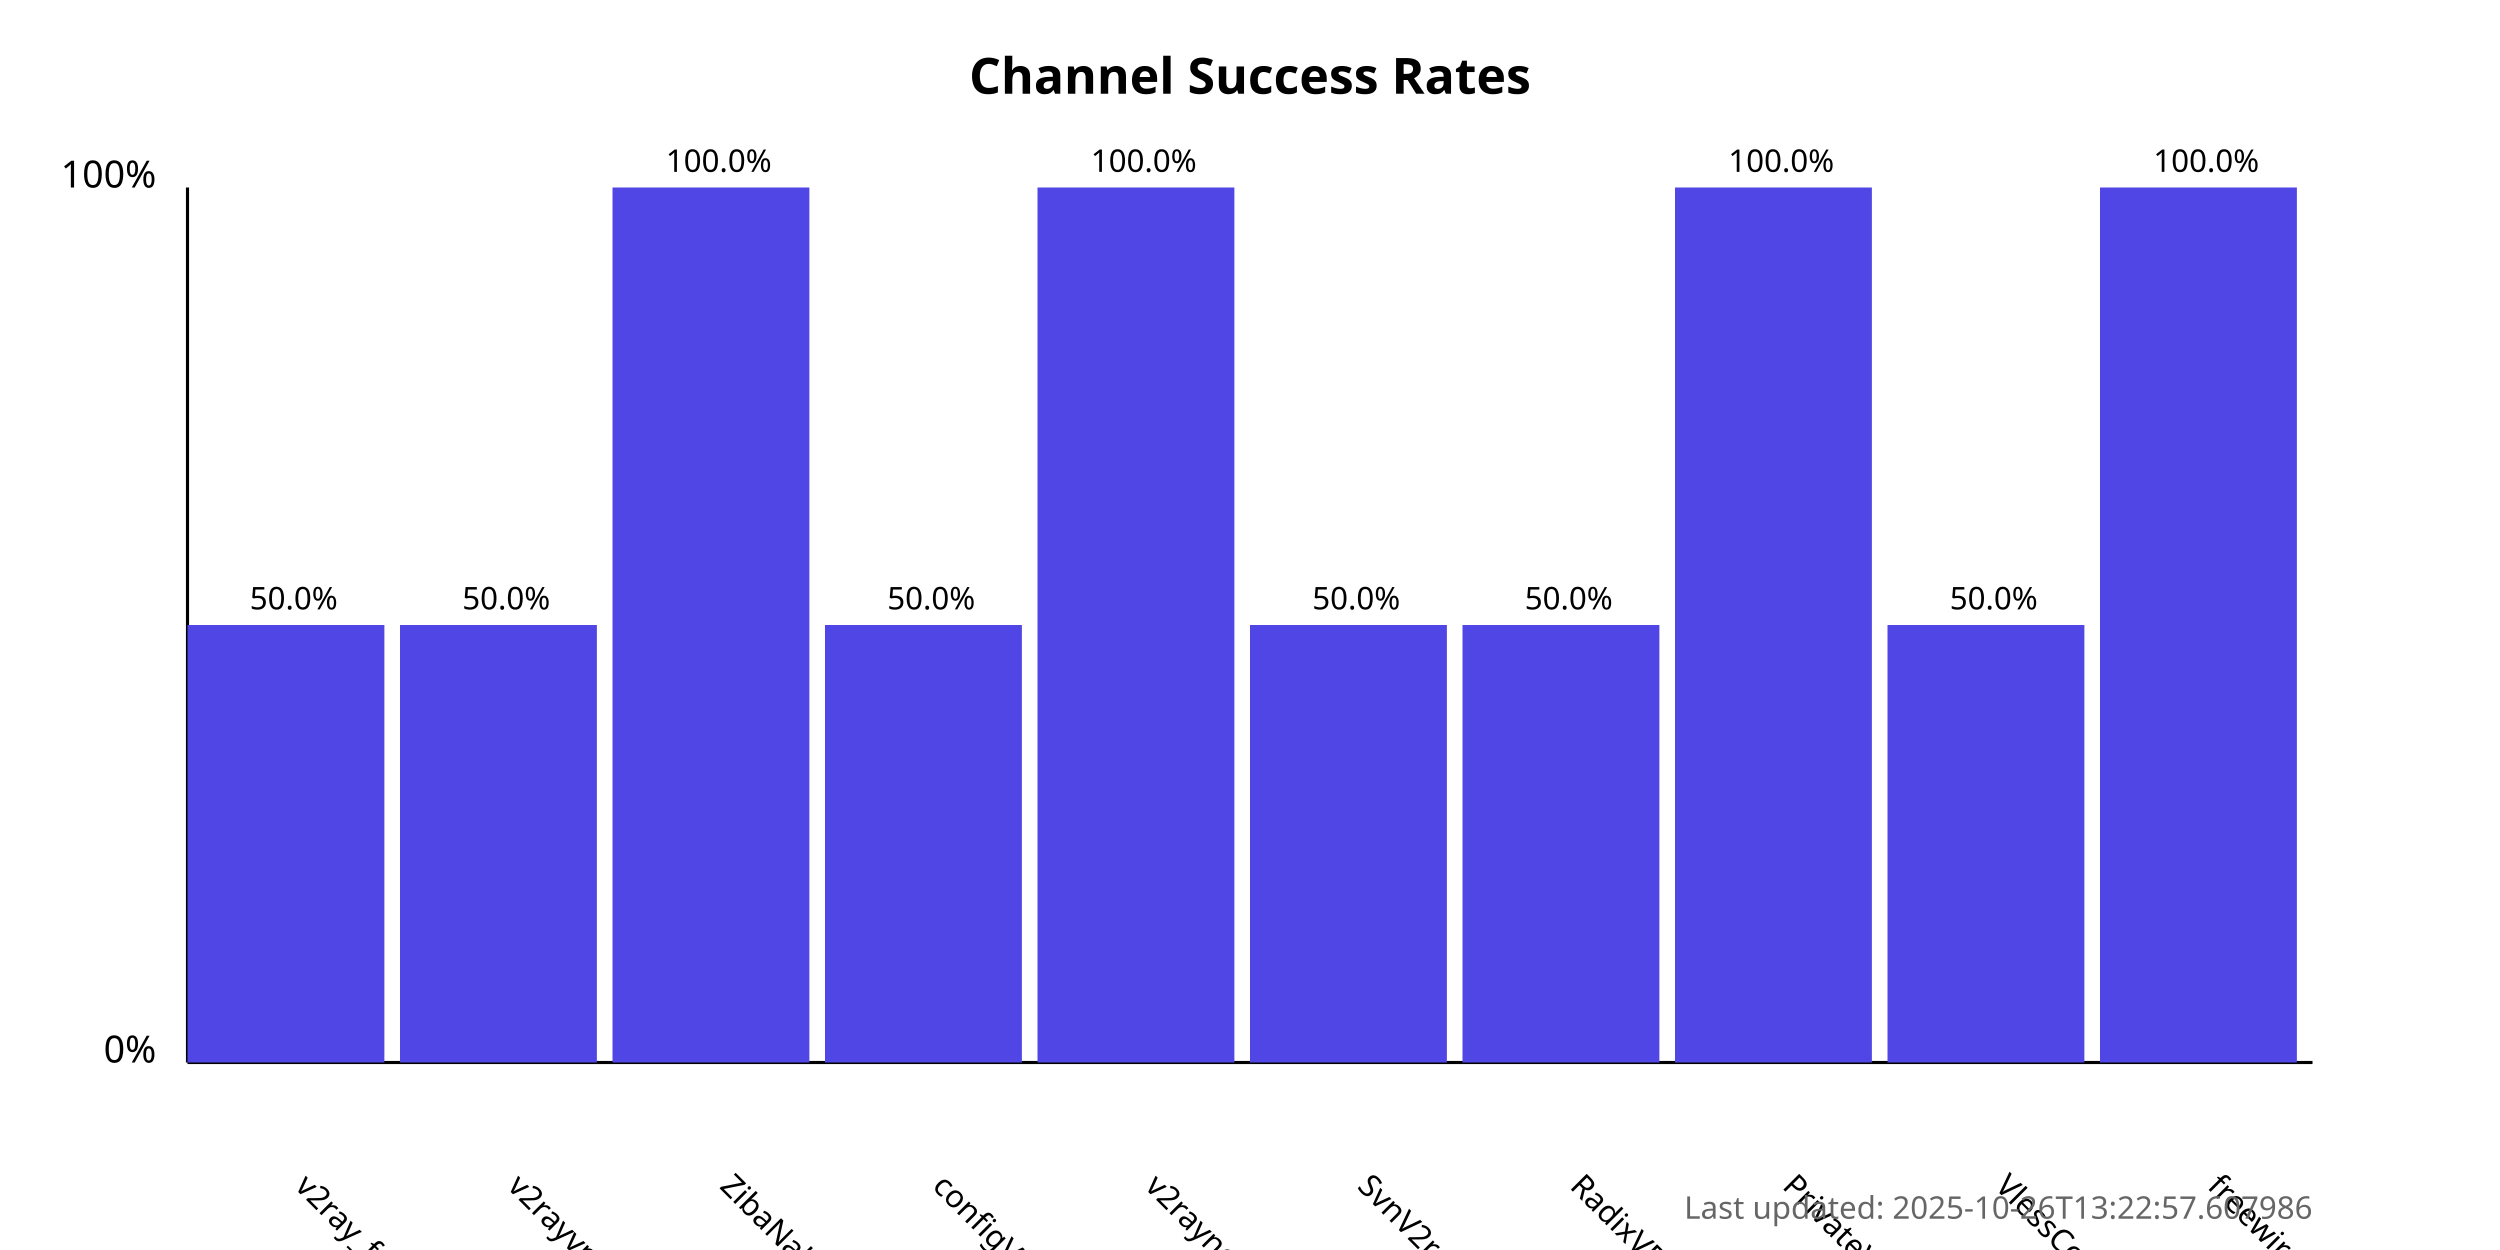
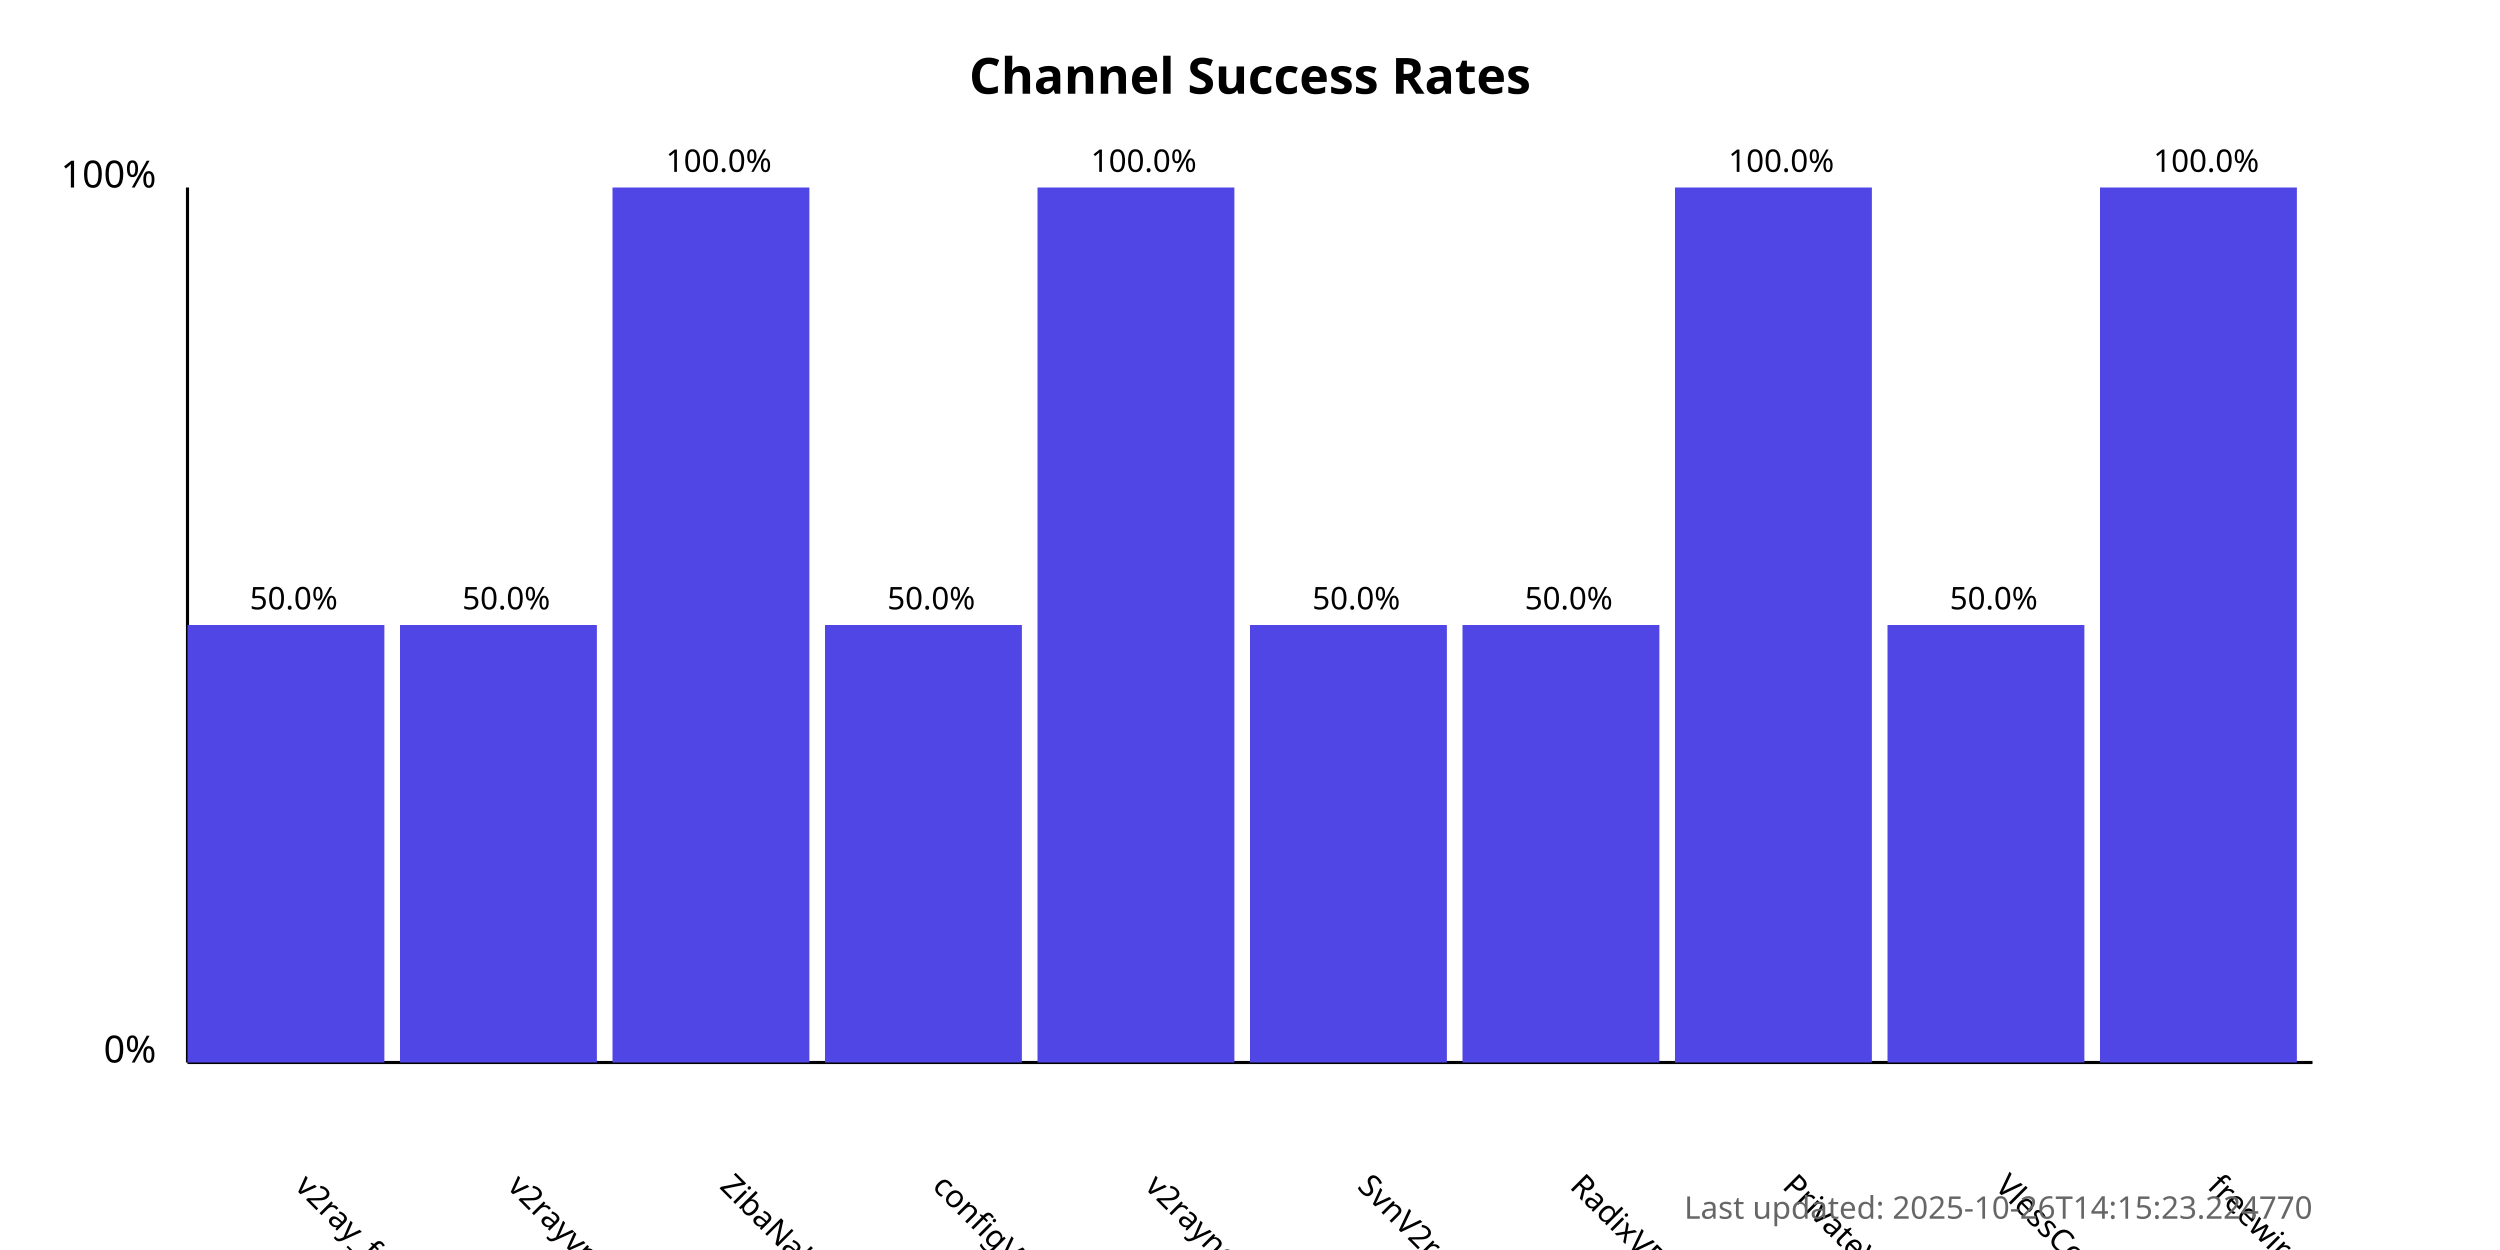
<svg xmlns="http://www.w3.org/2000/svg" width="800" height="400">
  <style>
            .chart-title { font: bold 16px sans-serif; }
            .axis-label { font: 12px sans-serif; }
            .tick-label { font: 10px sans-serif; }
            .bar { fill: #4f46e5; }
            .bar:hover { fill: #6366f1; }
            .timestamp { font: 10px sans-serif; fill: #666; }
        </style>
  <text x="400.0" y="30" text-anchor="middle" class="chart-title">
            Channel Success Rates
        </text>
  <line x1="60" y1="340" x2="60" y2="60" stroke="black" stroke-width="1" />
  <line x1="60" y1="340" x2="740" y2="340" stroke="black" stroke-width="1" />
  <text x="50" y="340" text-anchor="end" class="axis-label">0%</text>
  <text x="50" y="60" text-anchor="end" class="axis-label">100%</text>
  <g>
    <rect x="60" y="200.0" width="63.0" height="140.0" class="bar" />
    <text x="94.0" y="380" transform="rotate(45, 94.0, 380)" text-anchor="start" class="tick-label">
                v2ray_free_conf
            </text>
    <text x="94.0" y="195.0" text-anchor="middle" class="tick-label">
                50.0%
            </text>
  </g>
  <g>
    <rect x="128.0" y="200.0" width="63.0" height="140.0" class="bar" />
    <text x="162.0" y="380" transform="rotate(45, 162.0, 380)" text-anchor="start" class="tick-label">
                v2rayvpno
            </text>
    <text x="162.0" y="195.0" text-anchor="middle" class="tick-label">
                50.0%
            </text>
  </g>
  <g>
    <rect x="196.0" y="60.0" width="63.0" height="280.0" class="bar" />
    <text x="230.0" y="380" transform="rotate(45, 230.0, 380)" text-anchor="start" class="tick-label">
                ZibaNabz
            </text>
    <text x="230.0" y="55.0" text-anchor="middle" class="tick-label">
                100.0%
            </text>
  </g>
  <g>
    <rect x="264.0" y="200.0" width="63.0" height="140.0" class="bar" />
    <text x="298.0" y="380" transform="rotate(45, 298.0, 380)" text-anchor="start" class="tick-label">
                configV2rayForFree
            </text>
    <text x="298.0" y="195.0" text-anchor="middle" class="tick-label">
                50.0%
            </text>
  </g>
  <g>
    <rect x="332.0" y="60.0" width="63.0" height="280.0" class="bar" />
    <text x="366.0" y="380" transform="rotate(45, 366.0, 380)" text-anchor="start" class="tick-label">
                v2rayngvpn
            </text>
    <text x="366.0" y="55.0" text-anchor="middle" class="tick-label">
                100.0%
            </text>
  </g>
  <g>
    <rect x="400.0" y="200.0" width="63.0" height="140.0" class="bar" />
    <text x="434.0" y="380" transform="rotate(45, 434.0, 380)" text-anchor="start" class="tick-label">
                SvnV2ray
            </text>
    <text x="434.0" y="195.0" text-anchor="middle" class="tick-label">
                50.0%
            </text>
  </g>
  <g>
    <rect x="468.0" y="200.0" width="63.0" height="140.0" class="bar" />
    <text x="502.0" y="380" transform="rotate(45, 502.0, 380)" text-anchor="start" class="tick-label">
                RadixVPN
            </text>
    <text x="502.0" y="195.0" text-anchor="middle" class="tick-label">
                50.0%
            </text>
  </g>
  <g>
    <rect x="536.0" y="60.0" width="63.0" height="280.0" class="bar" />
    <text x="570.0" y="380" transform="rotate(45, 570.0, 380)" text-anchor="start" class="tick-label">
                PrivateVPNs
            </text>
    <text x="570.0" y="55.0" text-anchor="middle" class="tick-label">
                100.0%
            </text>
  </g>
  <g>
    <rect x="604.0" y="200.0" width="63.0" height="140.0" class="bar" />
    <text x="638.0" y="380" transform="rotate(45, 638.0, 380)" text-anchor="start" class="tick-label">
                VlessConfig
            </text>
    <text x="638.0" y="195.0" text-anchor="middle" class="tick-label">
                50.0%
            </text>
  </g>
  <g>
    <rect x="672.0" y="60.0" width="63.0" height="280.0" class="bar" />
    <text x="706.0" y="380" transform="rotate(45, 706.0, 380)" text-anchor="start" class="tick-label">
                freewireguard
            </text>
    <text x="706.0" y="55.0" text-anchor="middle" class="tick-label">
                100.0%
            </text>
  </g>
  <text x="740" y="390" text-anchor="end" class="timestamp">
-             Last updated: 2025-10-26T13:22:57.607986
+             Last updated: 2025-10-26T14:15:23.224770
        </text>
</svg>
